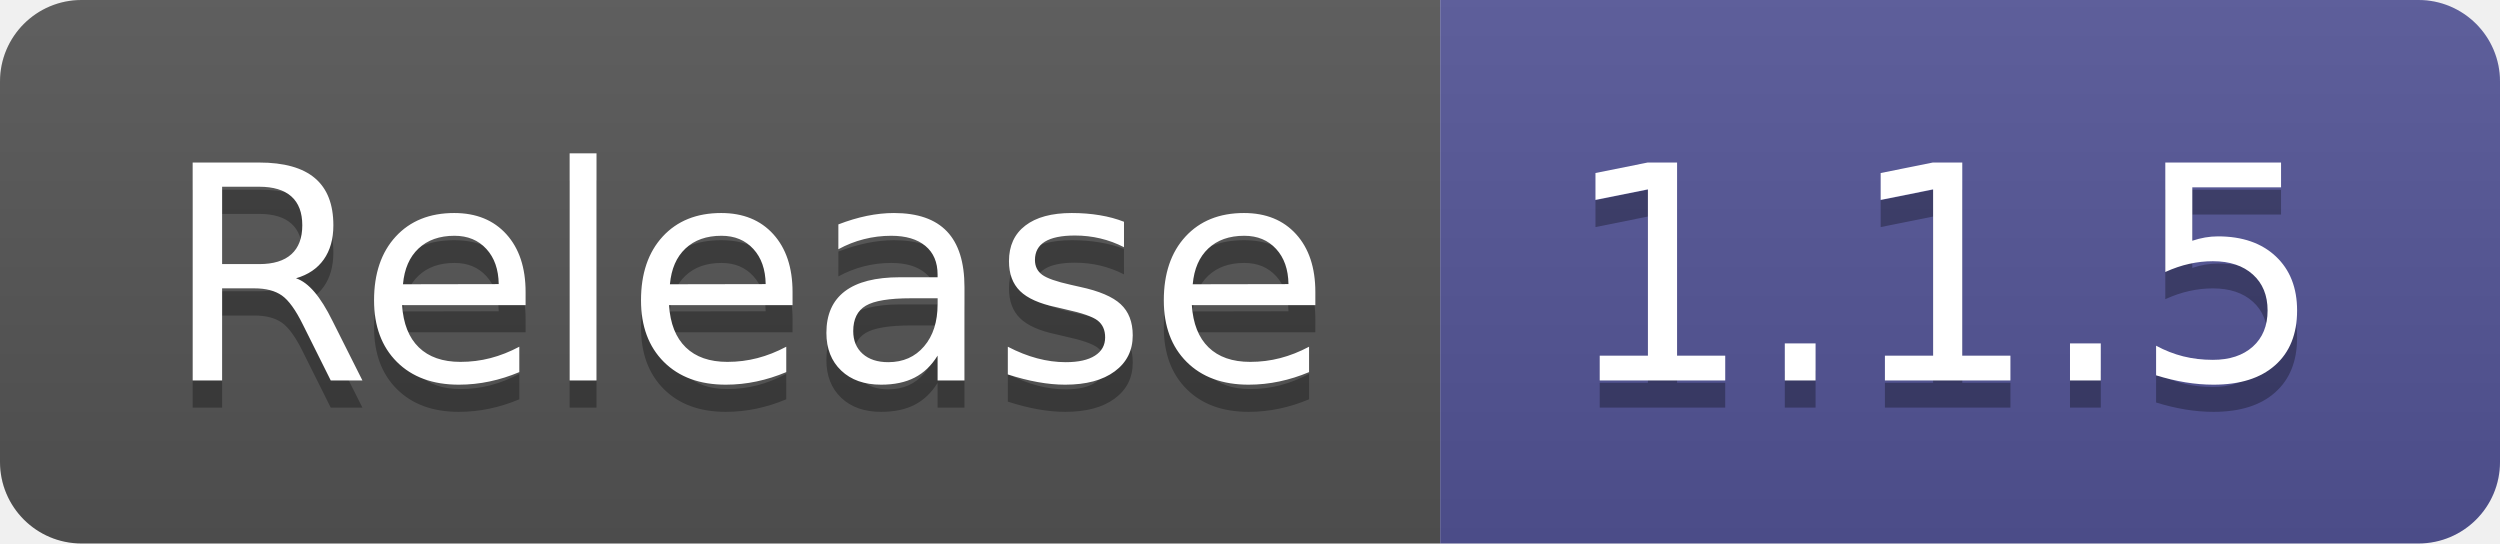
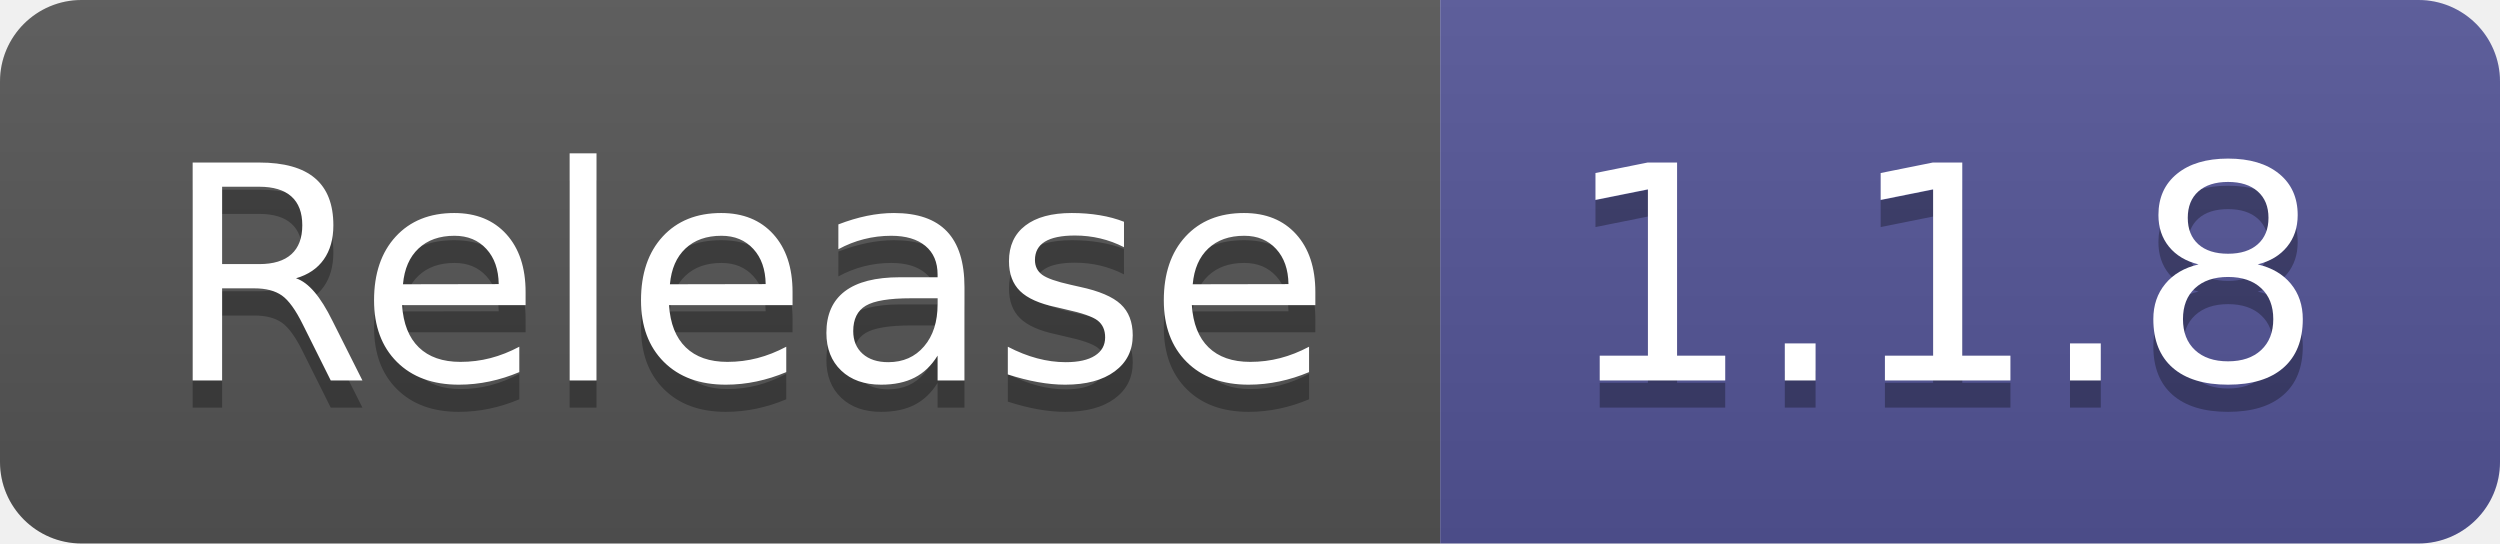
- <svg xmlns="http://www.w3.org/2000/svg" width="92" height="20" role="img" aria-label="Release: 1.1.5">
+ <svg xmlns="http://www.w3.org/2000/svg" width="92" height="20" role="img" aria-label="Release: 1.1.8">
  <linearGradient id="s" x2="0" y2="100%">
    <stop offset="0" stop-color="#bbb" stop-opacity=".1" />
    <stop offset="1" stop-opacity=".1" />
  </linearGradient>
  <clipPath id="r">
    <rect width="92" height="20" rx="3" fill="#fff" />
  </clipPath>
  <g clip-path="url(#r)">
    <rect width="53" height="20" fill="#555" />
    <rect x="53" width="39" height="20" fill="#535597" />
    <rect width="92" height="20" fill="url(#s)" />
  </g>
  <g fill="#fff" text-anchor="middle" font-family="Verdana,Geneva,DejaVu Sans,sans-serif" text-rendering="geometricPrecision" font-size="110">
    <text aria-hidden="true" x="275" y="150" fill="#010101" fill-opacity=".3" transform="scale(.1)" textLength="430">Release</text>
    <text x="275" y="140" transform="scale(.1)" fill="#fff" textLength="430">Release</text>
-     <text aria-hidden="true" x="715" y="150" fill="#010101" fill-opacity=".3" transform="scale(.1)" textLength="290">1.1.5</text>
-     <text x="715" y="140" transform="scale(.1)" fill="#fff" textLength="290">1.1.5</text>
+     <text aria-hidden="true" x="715" y="150" fill="#010101" fill-opacity=".3" transform="scale(.1)" textLength="290">1.1.8</text>
+     <text x="715" y="140" transform="scale(.1)" fill="#fff" textLength="290">1.1.8</text>
  </g>
</svg>
